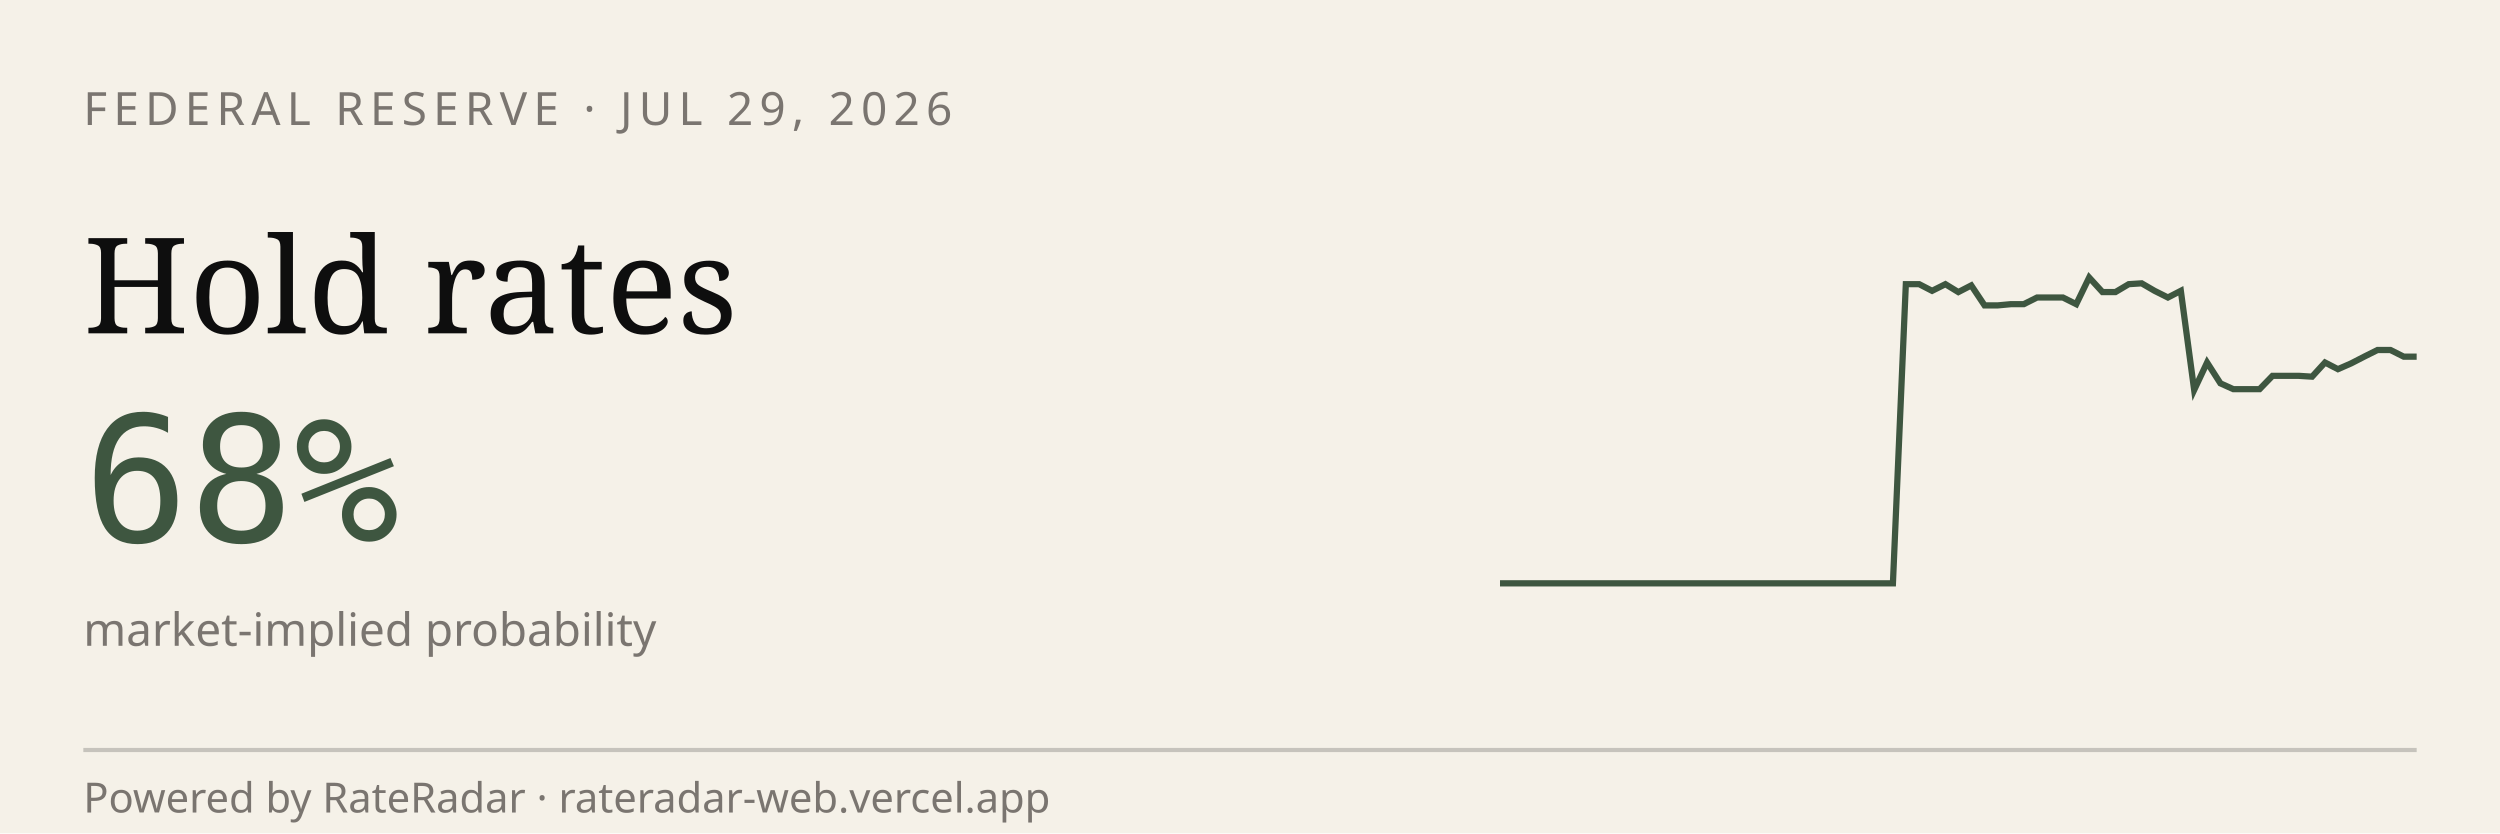
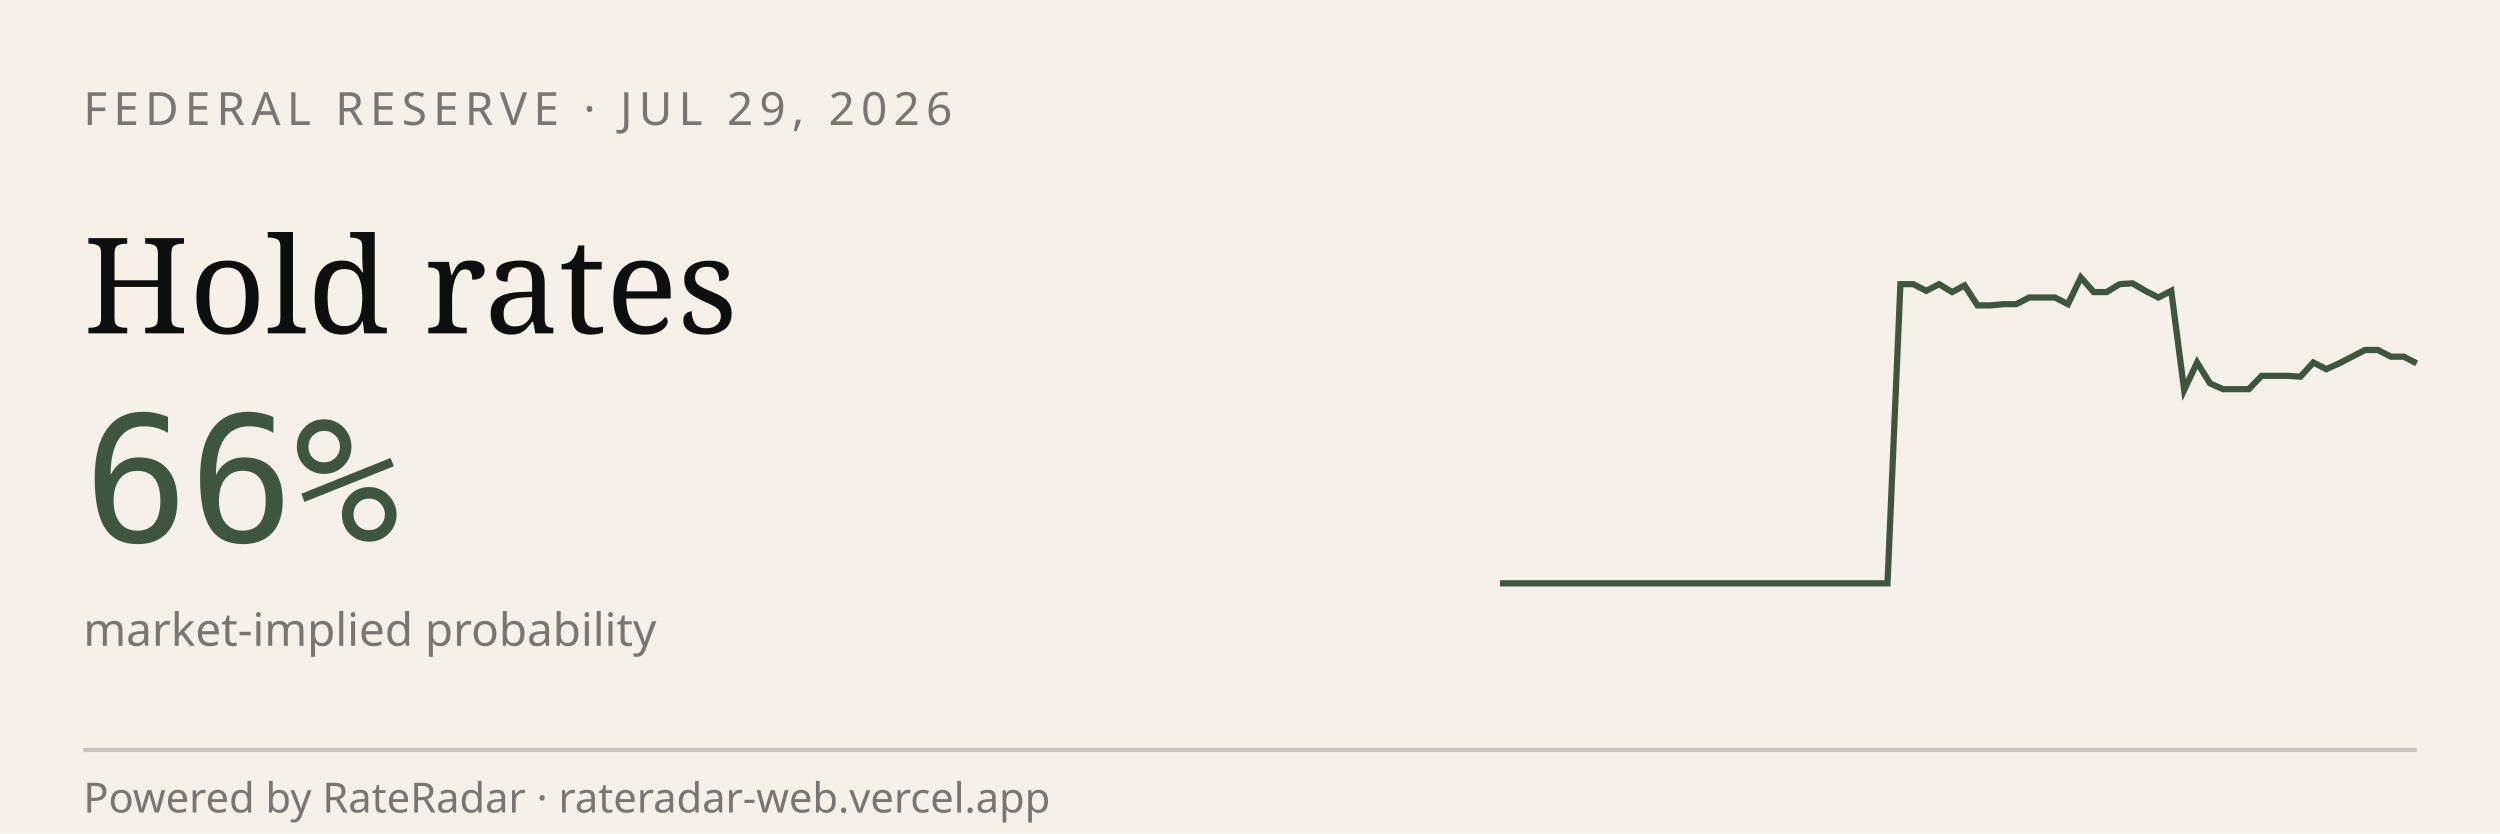
<svg xmlns="http://www.w3.org/2000/svg" viewBox="0 0 600 200" width="600" height="200" role="img" aria-label="RateRadar live odds for FED 2026-07-29">
  <rect width="600" height="200" fill="#F5F1E8" />
  <text x="20" y="30" font-family="sans-serif" font-size="11" letter-spacing="1.5" fill="#7A7570">FEDERAL RESERVE · JUL 29, 2026</text>
  <text x="20" y="80" font-family="Georgia, serif" font-size="32" fill="#0E0E0E">Hold rates</text>
-   <text x="20" y="130" font-family="monospace" font-size="42" fill="#3E5640">68%</text>
+   <text x="20" y="130" font-family="monospace" font-size="42" fill="#3E5640">66%</text>
  <text x="20" y="155" font-family="sans-serif" font-size="11" fill="#7A7570">market-implied probability</text>
-   <path d="M 360.0,140.0 L 363.1,140.0 L 366.3,140.0 L 369.4,140.0 L 372.6,140.0 L 375.7,140.0 L 378.9,140.0 L 382.0,140.0 L 385.1,140.0 L 388.3,140.0 L 391.4,140.0 L 394.6,140.0 L 397.7,140.0 L 400.9,140.0 L 404.0,140.0 L 407.1,140.0 L 410.3,140.0 L 413.4,140.0 L 416.6,140.0 L 419.7,140.0 L 422.9,140.0 L 426.0,140.0 L 429.1,140.0 L 432.3,140.0 L 435.4,140.0 L 438.6,140.0 L 441.7,140.0 L 444.9,140.0 L 448.0,140.0 L 451.1,140.0 L 454.3,140.0 L 457.4,68.2 L 460.6,68.2 L 463.7,69.8 L 466.9,68.2 L 470.0,70.1 L 473.1,68.5 L 476.3,73.3 L 479.4,73.3 L 482.6,73.0 L 485.7,73.0 L 488.9,71.4 L 492.0,71.4 L 495.1,71.4 L 498.3,73.0 L 501.4,66.6 L 504.6,70.1 L 507.7,70.1 L 510.9,68.2 L 514.0,68.0 L 517.1,69.8 L 520.3,71.4 L 523.4,69.8 L 526.6,93.6 L 529.7,87.0 L 532.9,92.0 L 536.0,93.4 L 539.1,93.4 L 542.3,93.4 L 545.4,90.2 L 548.6,90.2 L 551.7,90.2 L 554.9,90.4 L 558.0,87.0 L 561.1,88.6 L 564.3,87.2 L 567.4,85.6 L 570.6,84.0 L 573.7,84.0 L 576.9,85.6 L 580.0,85.6" stroke="#3E5640" stroke-width="1.5" fill="none" />
+   <path d="M 360.0,140.0 L 363.1,140.0 L 366.2,140.0 L 369.3,140.0 L 372.4,140.0 L 375.5,140.0 L 378.6,140.0 L 381.7,140.0 L 384.8,140.0 L 387.9,140.0 L 391.0,140.0 L 394.1,140.0 L 397.2,140.0 L 400.3,140.0 L 403.4,140.0 L 406.5,140.0 L 409.6,140.0 L 412.7,140.0 L 415.8,140.0 L 418.9,140.0 L 422.0,140.0 L 425.1,140.0 L 428.2,140.0 L 431.3,140.0 L 434.4,140.0 L 437.5,140.0 L 440.6,140.0 L 443.7,140.0 L 446.8,140.0 L 449.9,140.0 L 453.0,140.0 L 456.1,68.2 L 459.2,68.2 L 462.3,69.8 L 465.4,68.2 L 468.5,70.1 L 471.5,68.5 L 474.6,73.3 L 477.7,73.3 L 480.8,73.0 L 483.9,73.0 L 487.0,71.4 L 490.1,71.4 L 493.2,71.4 L 496.3,73.0 L 499.4,66.6 L 502.5,70.1 L 505.6,70.1 L 508.7,68.2 L 511.8,68.0 L 514.9,69.8 L 518.0,71.4 L 521.1,69.8 L 524.2,93.6 L 527.3,87.0 L 530.4,92.0 L 533.5,93.4 L 536.6,93.4 L 539.7,93.4 L 542.8,90.2 L 545.9,90.2 L 549.0,90.2 L 552.1,90.4 L 555.2,87.0 L 558.3,88.6 L 561.4,87.2 L 564.5,85.6 L 567.6,84.0 L 570.7,84.0 L 573.8,85.6 L 576.9,85.6 L 580.0,87.2" stroke="#3E5640" stroke-width="1.5" fill="none" />
  <line x1="20" y1="180" x2="580" y2="180" stroke="#0E0E0E33" />
  <text x="20" y="195" font-family="sans-serif" font-size="10" fill="#7A7570">Powered by RateRadar · rateradar-web.vercel.app</text>
</svg>
